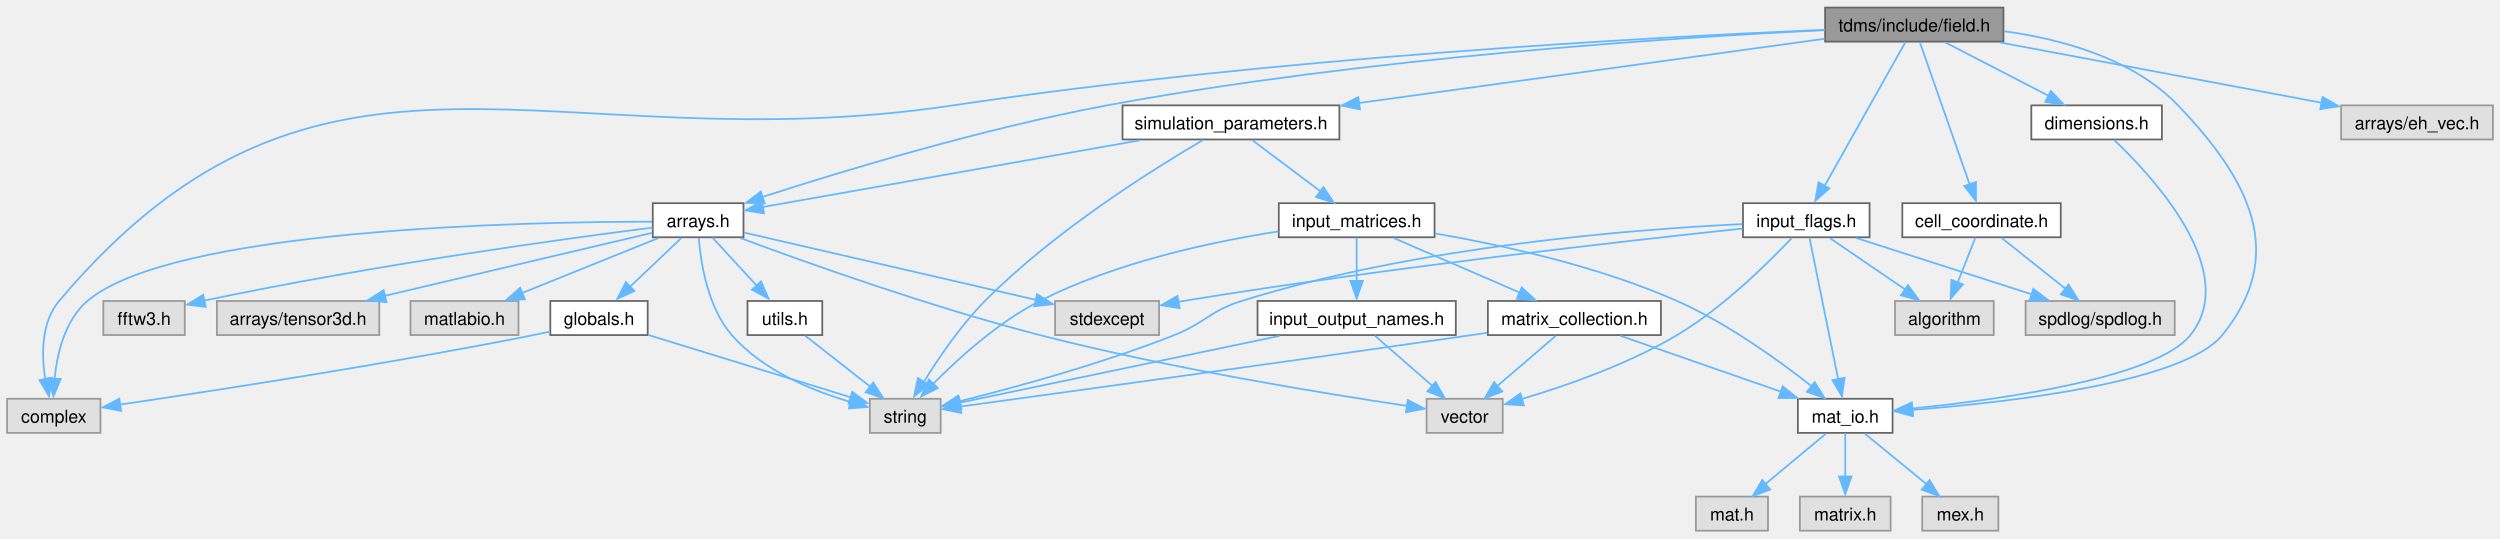
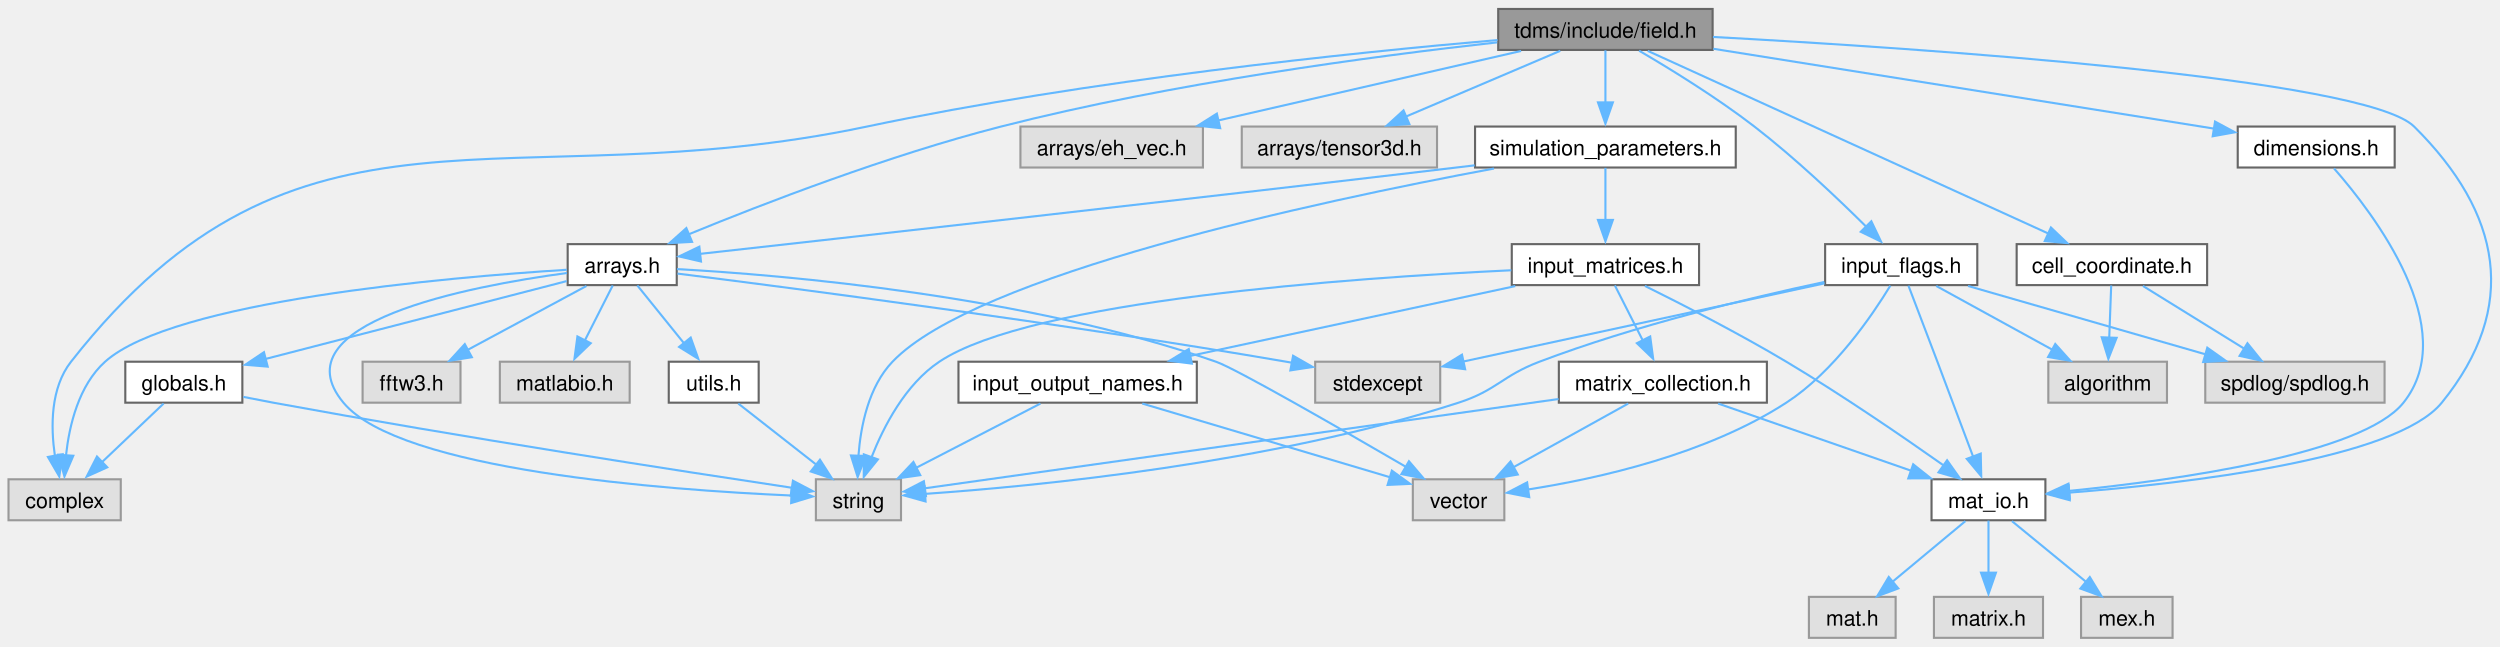
- <svg xmlns="http://www.w3.org/2000/svg" xmlns:xlink="http://www.w3.org/1999/xlink" width="1412pt" height="304pt" viewBox="0.00 0.00 1412.25 303.50">
+ <svg xmlns="http://www.w3.org/2000/svg" xmlns:xlink="http://www.w3.org/1999/xlink" width="1175pt" height="304pt" viewBox="0.00 0.00 1174.74 303.50">
  <g id="graph0" class="graph" transform="scale(1 1) rotate(0) translate(4 299.5)">
    <g id="node1" class="node">
      <g id="a_node1">
        <a xlink:title="Classes for the electric and magnetic (split) fields on a grid.">
-           <polygon fill="#999999" stroke="#666666" points="1127.75,-295.5 1027,-295.5 1027,-276.25 1127.75,-276.25 1127.75,-295.5" />
-           <text text-anchor="middle" x="1077.38" y="-282" font-family="Helvetica,sans-Serif" font-size="10.00">tdms/include/field.h</text>
+           <polygon fill="#999999" stroke="#666666" points="800.75,-295.5 700,-295.5 700,-276.25 800.75,-276.25 800.75,-295.5" />
+           <text text-anchor="middle" x="750.38" y="-282" font-family="Helvetica,sans-Serif" font-size="10.00">tdms/include/field.h</text>
        </a>
      </g>
    </g>
    <g id="node2" class="node">
      <g id="a_node2">
        <a xlink:title=" ">
          <polygon fill="#e0e0e0" stroke="#999999" points="52.75,-74.5 0,-74.5 0,-55.25 52.75,-55.25 52.75,-74.5" />
          <text text-anchor="middle" x="26.38" y="-61" font-family="Helvetica,sans-Serif" font-size="10.00">complex</text>
        </a>
      </g>
    </g>
    <g id="edge1" class="edge">
-       <path fill="none" stroke="#63b8ff" d="M1026.58,-282.96C930.18,-278.84 714.21,-267.19 534.38,-240.25 307.16,-206.21 177.59,-305.3 29.38,-129.75 19.19,-117.69 19.4,-99.32 21.59,-85.37" />
-       <polygon fill="#63b8ff" stroke="#63b8ff" points="25.15,-86.43 23.71,-75.93 18.29,-85.03 25.15,-86.43" />
+       <path fill="none" stroke="#63b8ff" d="M699.67,-280.9C631.7,-275 507.54,-262.19 403.38,-240.25 233.77,-204.53 136.36,-266.12 29.38,-129.75 19.73,-117.45 19.78,-99.37 21.79,-85.58" />
+       <polygon fill="#63b8ff" stroke="#63b8ff" points="25.41,-86.3 23.86,-75.82 18.53,-84.98 25.41,-86.3" />
    </g>
    <g id="node3" class="node">
      <g id="a_node3">
        <a xlink:href="arrays_8h.html" target="_top" xlink:title="Classes describing arrays, vertices etc.">
-           <polygon fill="white" stroke="#666666" points="416,-185 364.75,-185 364.75,-165.75 416,-165.75 416,-185" />
-           <text text-anchor="middle" x="390.38" y="-171.5" font-family="Helvetica,sans-Serif" font-size="10.00">arrays.h</text>
+           <polygon fill="white" stroke="#666666" points="314,-185 262.75,-185 262.75,-165.75 314,-165.75 314,-185" />
+           <text text-anchor="middle" x="288.38" y="-171.5" font-family="Helvetica,sans-Serif" font-size="10.00">arrays.h</text>
        </a>
      </g>
    </g>
    <g id="edge2" class="edge">
-       <path fill="none" stroke="#63b8ff" d="M1026.71,-282.77C942.12,-278.61 767.04,-267.31 621.38,-240.25 551.46,-227.26 471.94,-203.15 426.8,-188.55" />
-       <polygon fill="#63b8ff" stroke="#63b8ff" points="427.95,-184.92 417.36,-185.15 425.78,-191.57 427.95,-184.92" />
+       <path fill="none" stroke="#63b8ff" d="M699.52,-279.81C642.23,-273.44 546.65,-260.76 466.38,-240.25 413.76,-226.81 354.84,-204.07 319.71,-189.66" />
+       <polygon fill="#63b8ff" stroke="#63b8ff" points="321.19,-186.07 310.61,-185.48 318.51,-192.54 321.19,-186.07" />
+     </g>
+     <g id="node11" class="node">
+       <g id="a_node11">
+         <a xlink:title=" ">
+           <polygon fill="#e0e0e0" stroke="#999999" points="561.25,-240.25 475.5,-240.25 475.5,-221 561.25,-221 561.25,-240.25" />
+           <text text-anchor="middle" x="518.38" y="-226.75" font-family="Helvetica,sans-Serif" font-size="10.00">arrays/eh_vec.h</text>
+         </a>
+       </g>
+     </g>
+     <g id="edge14" class="edge">
+       <path fill="none" stroke="#63b8ff" d="M710.76,-275.78C671.47,-266.76 611.14,-252.92 568.53,-243.14" />
+       <polygon fill="#63b8ff" stroke="#63b8ff" points="569.36,-239.51 558.83,-240.68 567.79,-246.33 569.36,-239.51" />
    </g>
    <g id="node12" class="node">
      <g id="a_node12">
        <a xlink:title=" ">
-           <polygon fill="#e0e0e0" stroke="#999999" points="1404.25,-240.25 1318.5,-240.25 1318.5,-221 1404.25,-221 1404.25,-240.25" />
-           <text text-anchor="middle" x="1361.38" y="-226.75" font-family="Helvetica,sans-Serif" font-size="10.00">arrays/eh_vec.h</text>
+           <polygon fill="#e0e0e0" stroke="#999999" points="671.25,-240.25 579.5,-240.25 579.5,-221 671.25,-221 671.25,-240.25" />
+           <text text-anchor="middle" x="625.38" y="-226.75" font-family="Helvetica,sans-Serif" font-size="10.00">arrays/tensor3d.h</text>
        </a>
      </g>
    </g>
    <g id="edge15" class="edge">
-       <path fill="none" stroke="#63b8ff" d="M1125.87,-275.78C1176.31,-266.32 1255.07,-251.56 1307.44,-241.74" />
-       <polygon fill="#63b8ff" stroke="#63b8ff" points="1308.01,-245 1317.19,-239.72 1306.72,-238.12 1308.01,-245" />
+       <path fill="none" stroke="#63b8ff" d="M729.17,-275.84C709.24,-267.35 679.16,-254.54 656.51,-244.89" />
+       <polygon fill="#63b8ff" stroke="#63b8ff" points="658.26,-241.4 647.68,-240.7 655.51,-247.84 658.26,-241.4" />
    </g>
    <g id="node13" class="node">
      <g id="a_node13">
        <a xlink:href="cell__coordinate_8h.html" target="_top" xlink:title="Container for {ijk} or {IJK} grouped variables.">
-           <polygon fill="white" stroke="#666666" points="1160.12,-185 1070.62,-185 1070.62,-165.75 1160.12,-165.75 1160.12,-185" />
-           <text text-anchor="middle" x="1115.38" y="-171.5" font-family="Helvetica,sans-Serif" font-size="10.00">cell_coordinate.h</text>
+           <polygon fill="white" stroke="#666666" points="1033.12,-185 943.62,-185 943.62,-165.75 1033.12,-165.75 1033.12,-185" />
+           <text text-anchor="middle" x="988.38" y="-171.5" font-family="Helvetica,sans-Serif" font-size="10.00">cell_coordinate.h</text>
        </a>
      </g>
    </g>
    <g id="edge16" class="edge">
-       <path fill="none" stroke="#63b8ff" d="M1080.48,-276C1086.61,-258.51 1100.35,-219.27 1108.65,-195.59" />
-       <polygon fill="#63b8ff" stroke="#63b8ff" points="1112.22,-196.97 1112.22,-186.38 1105.61,-194.66 1112.22,-196.97" />
+       <path fill="none" stroke="#63b8ff" d="M770.26,-275.81C812.08,-256.74 909.36,-212.4 958.63,-189.93" />
+       <polygon fill="#63b8ff" stroke="#63b8ff" points="959.73,-192.82 967.38,-185.49 956.83,-186.45 959.73,-192.82" />
    </g>
    <g id="node16" class="node">
      <g id="a_node16">
        <a xlink:href="dimensions_8h.html" target="_top" xlink:title="Defines a class that serves as an explicit converter between MATLAB pointers and array dimensions.">
-           <polygon fill="white" stroke="#666666" points="1217.25,-240.25 1143.5,-240.25 1143.5,-221 1217.25,-221 1217.25,-240.25" />
-           <text text-anchor="middle" x="1180.38" y="-226.75" font-family="Helvetica,sans-Serif" font-size="10.00">dimensions.h</text>
+           <polygon fill="white" stroke="#666666" points="1121.25,-240.25 1047.5,-240.25 1047.5,-221 1121.25,-221 1121.25,-240.25" />
+           <text text-anchor="middle" x="1084.38" y="-226.75" font-family="Helvetica,sans-Serif" font-size="10.00">dimensions.h</text>
        </a>
      </g>
    </g>
    <g id="edge19" class="edge">
-       <path fill="none" stroke="#63b8ff" d="M1094.85,-275.84C1110.83,-267.58 1134.72,-255.23 1153.2,-245.68" />
-       <polygon fill="#63b8ff" stroke="#63b8ff" points="1154.54,-248.4 1161.82,-240.7 1151.33,-242.19 1154.54,-248.4" />
+       <path fill="none" stroke="#63b8ff" d="M801.1,-276.79C864.97,-266.6 973.89,-249.24 1036.42,-239.27" />
+       <polygon fill="#63b8ff" stroke="#63b8ff" points="1036.84,-242.59 1046.16,-237.56 1035.74,-235.68 1036.84,-242.59" />
    </g>
    <g id="node17" class="node">
      <g id="a_node17">
        <a xlink:href="mat__io_8h.html" target="_top" xlink:title="Includes MATLAB headers for I/O.">
-           <polygon fill="white" stroke="#666666" points="1065.12,-74.5 1011.62,-74.5 1011.62,-55.25 1065.12,-55.25 1065.12,-74.5" />
-           <text text-anchor="middle" x="1038.38" y="-61" font-family="Helvetica,sans-Serif" font-size="10.00">mat_io.h</text>
+           <polygon fill="white" stroke="#666666" points="957.12,-74.5 903.62,-74.5 903.62,-55.25 957.12,-55.25 957.12,-74.5" />
+           <text text-anchor="middle" x="930.38" y="-61" font-family="Helvetica,sans-Serif" font-size="10.00">mat_io.h</text>
        </a>
      </g>
    </g>
    <g id="edge31" class="edge">
-       <path fill="none" stroke="#63b8ff" d="M1128.15,-282.13C1160.5,-277.71 1200.97,-266.77 1226.38,-240.25 1267,-197.84 1288.4,-156.09 1251.38,-110.5 1229.7,-83.82 1131.23,-72.52 1076.08,-68.22" />
-       <polygon fill="#63b8ff" stroke="#63b8ff" points="1076.57,-64.67 1066.34,-67.43 1076.05,-71.65 1076.57,-64.67" />
+       <path fill="none" stroke="#63b8ff" d="M800.9,-282.36C898.93,-277 1107.37,-263.04 1130.38,-240.25 1171.54,-199.46 1179.91,-155.49 1143.38,-110.5 1121.7,-83.82 1023.23,-72.52 968.08,-68.22" />
+       <polygon fill="#63b8ff" stroke="#63b8ff" points="968.57,-64.67 958.34,-67.43 968.05,-71.65 968.57,-64.67" />
    </g>
    <g id="node21" class="node">
      <g id="a_node21">
        <a xlink:href="input__flags_8h.html" target="_top" xlink:title="Organises enumerated constants, names, and classes for handling flag-variables that are passed to TDM...">
-           <polygon fill="white" stroke="#666666" points="1052.12,-185 980.62,-185 980.62,-165.75 1052.12,-165.75 1052.12,-185" />
-           <text text-anchor="middle" x="1016.38" y="-171.5" font-family="Helvetica,sans-Serif" font-size="10.00">input_flags.h</text>
+           <polygon fill="white" stroke="#666666" points="925.12,-185 853.62,-185 853.62,-165.75 925.12,-165.75 925.12,-185" />
+           <text text-anchor="middle" x="889.38" y="-171.5" font-family="Helvetica,sans-Serif" font-size="10.00">input_flags.h</text>
        </a>
      </g>
    </g>
    <g id="edge24" class="edge">
-       <path fill="none" stroke="#63b8ff" d="M1072.38,-276C1062.46,-258.35 1040.09,-218.55 1026.82,-194.95" />
-       <polygon fill="#63b8ff" stroke="#63b8ff" points="1029.39,-193.38 1021.44,-186.38 1023.29,-196.81 1029.39,-193.38" />
+       <path fill="none" stroke="#63b8ff" d="M766.21,-275.89C780.76,-267.38 802.69,-253.9 820.38,-240.25 839.64,-225.39 859.86,-206.17 873.4,-192.72" />
+       <polygon fill="#63b8ff" stroke="#63b8ff" points="875.33,-195.74 879.89,-186.18 870.36,-190.8 875.33,-195.74" />
    </g>
    <g id="node22" class="node">
      <g id="a_node22">
        <a xlink:href="simulation__parameters_8h.html" target="_top" xlink:title="Classes collecting parameters for the simulation.">
-           <polygon fill="white" stroke="#666666" points="752.62,-240.25 630.12,-240.25 630.12,-221 752.62,-221 752.62,-240.25" />
-           <text text-anchor="middle" x="691.38" y="-226.75" font-family="Helvetica,sans-Serif" font-size="10.00">simulation_parameters.h</text>
+           <polygon fill="white" stroke="#666666" points="811.62,-240.25 689.12,-240.25 689.12,-221 811.62,-221 811.62,-240.25" />
+           <text text-anchor="middle" x="750.38" y="-226.75" font-family="Helvetica,sans-Serif" font-size="10.00">simulation_parameters.h</text>
        </a>
      </g>
    </g>
    <g id="edge32" class="edge">
-       <path fill="none" stroke="#63b8ff" d="M1026.52,-277.86C959.16,-268.57 839.97,-252.12 763.38,-241.56" />
-       <polygon fill="#63b8ff" stroke="#63b8ff" points="764.25,-238.01 753.87,-240.11 763.3,-244.94 764.25,-238.01" />
+       <path fill="none" stroke="#63b8ff" d="M750.38,-276.08C750.38,-269.42 750.38,-259.99 750.38,-251.53" />
+       <polygon fill="#63b8ff" stroke="#63b8ff" points="753.88,-251.61 750.38,-241.61 746.88,-251.61 753.88,-251.61" />
    </g>
    <g id="edge3" class="edge">
-       <path fill="none" stroke="#63b8ff" d="M364.36,-174.55C292.49,-174.5 93.38,-170.61 45.38,-129.75 32.71,-118.97 28.28,-100.16 26.83,-85.73" />
-       <polygon fill="#63b8ff" stroke="#63b8ff" points="30.27,-85.69 26.19,-75.92 23.28,-86.1 30.27,-85.69" />
+       <path fill="none" stroke="#63b8ff" d="M262.32,-172.96C206.35,-169.41 77.13,-158.26 45.38,-129.75 33,-118.64 28.53,-99.87 26.99,-85.54" />
+       <polygon fill="#63b8ff" stroke="#63b8ff" points="30.44,-85.56 26.28,-75.82 23.45,-86.03 30.44,-85.56" />
    </g>
    <g id="node4" class="node">
      <g id="a_node4">
        <a xlink:title=" ">
-           <polygon fill="#e0e0e0" stroke="#999999" points="650.75,-129.75 592,-129.75 592,-110.5 650.75,-110.5 650.75,-129.75" />
-           <text text-anchor="middle" x="621.38" y="-116.25" font-family="Helvetica,sans-Serif" font-size="10.00">stdexcept</text>
+           <polygon fill="#e0e0e0" stroke="#999999" points="672.75,-129.75 614,-129.75 614,-110.5 672.75,-110.5 672.75,-129.75" />
+           <text text-anchor="middle" x="643.38" y="-116.25" font-family="Helvetica,sans-Serif" font-size="10.00">stdexcept</text>
        </a>
      </g>
    </g>
    <g id="edge4" class="edge">
-       <path fill="none" stroke="#63b8ff" d="M416.42,-168.37C456.6,-159.11 533.97,-141.27 581.31,-130.36" />
-       <polygon fill="#63b8ff" stroke="#63b8ff" points="581.83,-133.6 590.79,-127.94 580.26,-126.78 581.83,-133.6" />
+       <path fill="none" stroke="#63b8ff" d="M314.34,-171.16C367.94,-164.41 494.67,-147.9 600.38,-129.75 601.33,-129.59 602.29,-129.42 603.26,-129.25" />
+       <polygon fill="#63b8ff" stroke="#63b8ff" points="603.62,-132.55 612.81,-127.28 602.34,-125.67 603.62,-132.55" />
    </g>
    <g id="node5" class="node">
      <g id="a_node5">
        <a xlink:title=" ">
-           <polygon fill="#e0e0e0" stroke="#999999" points="527.38,-74.5 487.38,-74.5 487.38,-55.25 527.38,-55.25 527.38,-74.5" />
-           <text text-anchor="middle" x="507.38" y="-61" font-family="Helvetica,sans-Serif" font-size="10.00">string</text>
+           <polygon fill="#e0e0e0" stroke="#999999" points="419.38,-74.5 379.38,-74.5 379.38,-55.25 419.38,-55.25 419.38,-74.5" />
+           <text text-anchor="middle" x="399.38" y="-61" font-family="Helvetica,sans-Serif" font-size="10.00">string</text>
        </a>
      </g>
    </g>
    <g id="edge5" class="edge">
-       <path fill="none" stroke="#63b8ff" d="M390.75,-165.43C391.78,-151.97 395.55,-126.38 409.38,-110.5 426.81,-90.48 455.05,-78.94 476.76,-72.63" />
-       <polygon fill="#63b8ff" stroke="#63b8ff" points="477.35,-75.83 486.11,-69.86 475.55,-69.06 477.35,-75.83" />
+       <path fill="none" stroke="#63b8ff" d="M262.44,-171.44C215.99,-165.19 126.21,-147.93 157.38,-110.5 183.83,-78.72 308.67,-69.48 367.96,-66.87" />
+       <polygon fill="#63b8ff" stroke="#63b8ff" points="368.04,-70.33 377.9,-66.43 367.76,-63.34 368.04,-70.33" />
    </g>
    <g id="node6" class="node">
      <g id="a_node6">
        <a xlink:title=" ">
-           <polygon fill="#e0e0e0" stroke="#999999" points="844.88,-74.5 801.88,-74.5 801.88,-55.25 844.88,-55.25 844.88,-74.5" />
-           <text text-anchor="middle" x="823.38" y="-61" font-family="Helvetica,sans-Serif" font-size="10.00">vector</text>
+           <polygon fill="#e0e0e0" stroke="#999999" points="702.88,-74.5 659.88,-74.5 659.88,-55.25 702.88,-55.25 702.88,-74.5" />
+           <text text-anchor="middle" x="681.38" y="-61" font-family="Helvetica,sans-Serif" font-size="10.00">vector</text>
        </a>
      </g>
    </g>
    <g id="edge6" class="edge">
-       <path fill="none" stroke="#63b8ff" d="M414.13,-165.35C450.25,-151.89 521.33,-126.46 583.38,-110.5 656.75,-91.63 744.67,-77.35 791.05,-70.46" />
-       <polygon fill="#63b8ff" stroke="#63b8ff" points="791.26,-73.82 800.65,-68.9 790.24,-66.89 791.26,-73.82" />
+       <path fill="none" stroke="#63b8ff" d="M314.11,-173.27C364.2,-170.47 477.72,-160.93 567.38,-129.75 576.7,-126.51 626.1,-98.12 656.73,-80.29" />
+       <polygon fill="#63b8ff" stroke="#63b8ff" points="658.06,-82.98 664.94,-74.92 654.54,-76.94 658.06,-82.98" />
    </g>
    <g id="node7" class="node">
      <g id="a_node7">
        <a xlink:title=" ">
-           <polygon fill="#e0e0e0" stroke="#999999" points="100.38,-129.75 54.38,-129.75 54.38,-110.5 100.38,-110.5 100.38,-129.75" />
-           <text text-anchor="middle" x="77.38" y="-116.25" font-family="Helvetica,sans-Serif" font-size="10.00">fftw3.h</text>
+           <polygon fill="#e0e0e0" stroke="#999999" points="212.38,-129.75 166.38,-129.75 166.38,-110.5 212.38,-110.5 212.38,-129.75" />
+           <text text-anchor="middle" x="189.38" y="-116.25" font-family="Helvetica,sans-Serif" font-size="10.00">fftw3.h</text>
        </a>
      </g>
    </g>
    <g id="edge7" class="edge">
-       <path fill="none" stroke="#63b8ff" d="M364.64,-171.21C316.67,-165.13 210.22,-150.69 111.21,-129.95" />
-       <polygon fill="#63b8ff" stroke="#63b8ff" points="112.23,-126.38 101.72,-127.72 110.78,-133.23 112.23,-126.38" />
+       <path fill="none" stroke="#63b8ff" d="M271.58,-165.34C256.22,-157.08 233.26,-144.73 215.5,-135.18" />
+       <polygon fill="#63b8ff" stroke="#63b8ff" points="217.72,-131.86 207.25,-130.2 214.4,-138.02 217.72,-131.86" />
    </g>
    <g id="node8" class="node">
      <g id="a_node8">
-         <a xlink:title=" ">
-           <polygon fill="#e0e0e0" stroke="#999999" points="210.25,-129.75 118.5,-129.75 118.5,-110.5 210.25,-110.5 210.25,-129.75" />
-           <text text-anchor="middle" x="164.38" y="-116.25" font-family="Helvetica,sans-Serif" font-size="10.00">arrays/tensor3d.h</text>
+         <a xlink:href="globals_8h.html" target="_top" xlink:title="Type definitions and global constants.">
+           <polygon fill="white" stroke="#666666" points="109.88,-129.75 54.88,-129.75 54.88,-110.5 109.88,-110.5 109.88,-129.75" />
+           <text text-anchor="middle" x="82.38" y="-116.25" font-family="Helvetica,sans-Serif" font-size="10.00">globals.h</text>
        </a>
      </g>
    </g>
    <g id="edge8" class="edge">
-       <path fill="none" stroke="#63b8ff" d="M364.45,-168.27C327.66,-159.6 259.64,-143.57 213.21,-132.63" />
-       <polygon fill="#63b8ff" stroke="#63b8ff" points="214.32,-129.06 203.78,-130.18 212.72,-135.88 214.32,-129.06" />
+       <path fill="none" stroke="#63b8ff" d="M262.28,-167.63C226.51,-158.38 161.96,-141.7 120.69,-131.03" />
+       <polygon fill="#63b8ff" stroke="#63b8ff" points="121.78,-127.44 111.22,-128.32 120.03,-134.22 121.78,-127.44" />
    </g>
    <g id="node9" class="node">
      <g id="a_node9">
-         <a xlink:href="globals_8h.html" target="_top" xlink:title="Type definitions and global constants.">
-           <polygon fill="white" stroke="#666666" points="361.88,-129.75 306.88,-129.75 306.88,-110.5 361.88,-110.5 361.88,-129.75" />
-           <text text-anchor="middle" x="334.38" y="-116.25" font-family="Helvetica,sans-Serif" font-size="10.00">globals.h</text>
-         </a>
-       </g>
-     </g>
-     <g id="edge9" class="edge">
-       <path fill="none" stroke="#63b8ff" d="M380.88,-165.34C372.86,-157.72 361.19,-146.62 351.55,-137.45" />
-       <polygon fill="#63b8ff" stroke="#63b8ff" points="354.39,-135.38 344.73,-131.02 349.57,-140.45 354.39,-135.38" />
+         <a xlink:title=" ">
+           <polygon fill="#e0e0e0" stroke="#999999" points="291.88,-129.75 230.88,-129.75 230.88,-110.5 291.88,-110.5 291.88,-129.75" />
+           <text text-anchor="middle" x="261.38" y="-116.25" font-family="Helvetica,sans-Serif" font-size="10.00">matlabio.h</text>
+         </a>
+       </g>
+     </g>
+     <g id="edge11" class="edge">
+       <path fill="none" stroke="#63b8ff" d="M283.92,-165.58C280.38,-158.61 275.31,-148.62 270.88,-139.87" />
+       <polygon fill="#63b8ff" stroke="#63b8ff" points="273.57,-138.45 265.93,-131.11 267.33,-141.61 273.57,-138.45" />
    </g>
    <g id="node10" class="node">
      <g id="a_node10">
-         <a xlink:title=" ">
-           <polygon fill="#e0e0e0" stroke="#999999" points="288.88,-129.75 227.88,-129.75 227.88,-110.5 288.88,-110.5 288.88,-129.75" />
-           <text text-anchor="middle" x="258.38" y="-116.25" font-family="Helvetica,sans-Serif" font-size="10.00">matlabio.h</text>
+         <a xlink:href="utils_8h.html" target="_top" xlink:title="Useful miscellaneous utility functions.">
+           <polygon fill="white" stroke="#666666" points="352.5,-129.75 310.25,-129.75 310.25,-110.5 352.5,-110.5 352.5,-129.75" />
+           <text text-anchor="middle" x="331.38" y="-116.25" font-family="Helvetica,sans-Serif" font-size="10.00">utils.h</text>
        </a>
      </g>
    </g>
    <g id="edge12" class="edge">
-       <path fill="none" stroke="#63b8ff" d="M367.98,-165.34C346.84,-156.81 314.89,-143.92 290.93,-134.26" />
-       <polygon fill="#63b8ff" stroke="#63b8ff" points="292.46,-130.7 281.88,-130.2 289.84,-137.19 292.46,-130.7" />
-     </g>
-     <g id="node11" class="node">
-       <g id="a_node11">
-         <a xlink:href="utils_8h.html" target="_top" xlink:title="Useful miscellaneous utility functions.">
-           <polygon fill="white" stroke="#666666" points="460.5,-129.75 418.25,-129.75 418.25,-110.5 460.5,-110.5 460.5,-129.75" />
-           <text text-anchor="middle" x="439.38" y="-116.25" font-family="Helvetica,sans-Serif" font-size="10.00">utils.h</text>
-         </a>
-       </g>
+       <path fill="none" stroke="#63b8ff" d="M295.48,-165.58C301.42,-158.23 310.07,-147.51 317.39,-138.44" />
+       <polygon fill="#63b8ff" stroke="#63b8ff" points="320.56,-141.09 324.12,-131.11 315.11,-136.69 320.56,-141.09" />
+     </g>
+     <g id="edge9" class="edge">
+       <path fill="none" stroke="#63b8ff" d="M72.88,-110.09C64.86,-102.47 53.19,-91.37 43.55,-82.2" />
+       <polygon fill="#63b8ff" stroke="#63b8ff" points="46.39,-80.13 36.73,-75.77 41.57,-85.2 46.39,-80.13" />
+     </g>
+     <g id="edge10" class="edge">
+       <path fill="none" stroke="#63b8ff" d="M110.36,-113.21C115.03,-112.27 119.84,-111.33 124.38,-110.5 212.61,-94.29 317.34,-78.14 368.35,-70.48" />
+       <polygon fill="#63b8ff" stroke="#63b8ff" points="368.6,-73.83 377.97,-68.89 367.56,-66.91 368.6,-73.83" />
    </g>
    <g id="edge13" class="edge">
-       <path fill="none" stroke="#63b8ff" d="M398.47,-165.58C405.31,-158.15 415.3,-147.29 423.7,-138.16" />
-       <polygon fill="#63b8ff" stroke="#63b8ff" points="425.91,-140.84 430.11,-131.11 420.76,-136.1 425.91,-140.84" />
-     </g>
-     <g id="edge10" class="edge">
-       <path fill="none" stroke="#63b8ff" d="M306.54,-112.43C303.45,-111.75 300.35,-111.09 297.38,-110.5 214.37,-94.01 116.21,-78.94 63.8,-71.24" />
-       <polygon fill="#63b8ff" stroke="#63b8ff" points="64.42,-67.65 54.02,-69.67 63.41,-74.58 64.42,-67.65" />
-     </g>
-     <g id="edge11" class="edge">
-       <path fill="none" stroke="#63b8ff" d="M362.17,-110.57C393.49,-100.93 444.26,-85.3 476.71,-75.31" />
-       <polygon fill="#63b8ff" stroke="#63b8ff" points="477.43,-78.45 485.96,-72.16 475.37,-71.76 477.43,-78.45" />
-     </g>
-     <g id="edge14" class="edge">
-       <path fill="none" stroke="#63b8ff" d="M450.91,-110.09C460.94,-102.24 475.68,-90.7 487.58,-81.37" />
-       <polygon fill="#63b8ff" stroke="#63b8ff" points="489.29,-83.7 495.01,-74.77 484.98,-78.18 489.29,-83.7" />
+       <path fill="none" stroke="#63b8ff" d="M342.91,-110.09C352.94,-102.24 367.68,-90.7 379.58,-81.37" />
+       <polygon fill="#63b8ff" stroke="#63b8ff" points="381.29,-83.7 387.01,-74.77 376.98,-78.18 381.29,-83.7" />
    </g>
    <g id="node14" class="node">
      <g id="a_node14">
        <a xlink:title=" ">
-           <polygon fill="#e0e0e0" stroke="#999999" points="1224.5,-129.75 1140.25,-129.75 1140.25,-110.5 1224.5,-110.5 1224.5,-129.75" />
-           <text text-anchor="middle" x="1182.38" y="-116.25" font-family="Helvetica,sans-Serif" font-size="10.00">spdlog/spdlog.h</text>
+           <polygon fill="#e0e0e0" stroke="#999999" points="1116.5,-129.75 1032.25,-129.75 1032.25,-110.5 1116.5,-110.5 1116.5,-129.75" />
+           <text text-anchor="middle" x="1074.38" y="-116.25" font-family="Helvetica,sans-Serif" font-size="10.00">spdlog/spdlog.h</text>
        </a>
      </g>
    </g>
    <g id="edge17" class="edge">
-       <path fill="none" stroke="#63b8ff" d="M1126.74,-165.34C1136.62,-157.49 1151.14,-145.95 1162.87,-136.62" />
-       <polygon fill="#63b8ff" stroke="#63b8ff" points="1164.53,-138.99 1170.18,-130.02 1160.17,-133.51 1164.53,-138.99" />
+       <path fill="none" stroke="#63b8ff" d="M1002.96,-165.34C1015.94,-157.31 1035.15,-145.41 1050.39,-135.98" />
+       <polygon fill="#63b8ff" stroke="#63b8ff" points="1052.06,-138.44 1058.71,-130.2 1048.37,-132.49 1052.06,-138.44" />
    </g>
    <g id="node15" class="node">
      <g id="a_node15">
        <a xlink:title=" ">
-           <polygon fill="#e0e0e0" stroke="#999999" points="1122.25,-129.75 1066.5,-129.75 1066.5,-110.5 1122.25,-110.5 1122.25,-129.75" />
-           <text text-anchor="middle" x="1094.38" y="-116.25" font-family="Helvetica,sans-Serif" font-size="10.00">algorithm</text>
+           <polygon fill="#e0e0e0" stroke="#999999" points="1014.25,-129.75 958.5,-129.75 958.5,-110.5 1014.25,-110.5 1014.25,-129.75" />
+           <text text-anchor="middle" x="986.38" y="-116.25" font-family="Helvetica,sans-Serif" font-size="10.00">algorithm</text>
        </a>
      </g>
    </g>
    <g id="edge18" class="edge">
-       <path fill="none" stroke="#63b8ff" d="M1111.91,-165.58C1109.19,-158.69 1105.3,-148.84 1101.88,-140.16" />
-       <polygon fill="#63b8ff" stroke="#63b8ff" points="1104.84,-139.13 1097.92,-131.11 1098.33,-141.7 1104.84,-139.13" />
+       <path fill="none" stroke="#63b8ff" d="M988.04,-165.58C987.79,-158.92 987.44,-149.49 987.12,-141.03" />
+       <polygon fill="#63b8ff" stroke="#63b8ff" points="990.59,-140.97 986.71,-131.11 983.59,-141.23 990.59,-140.97" />
    </g>
    <g id="edge20" class="edge">
-       <path fill="none" stroke="#63b8ff" d="M1190.26,-220.73C1212.4,-199.75 1261.87,-146.26 1233.38,-110.5 1214.11,-86.32 1127.33,-74.19 1076.26,-69.04" />
-       <polygon fill="#63b8ff" stroke="#63b8ff" points="1076.62,-65.47 1066.33,-67.99 1075.95,-72.43 1076.62,-65.47" />
+       <path fill="none" stroke="#63b8ff" d="M1092.75,-220.57C1111.46,-199.25 1152.91,-145.05 1125.38,-110.5 1106.11,-86.32 1019.33,-74.19 968.26,-69.04" />
+       <polygon fill="#63b8ff" stroke="#63b8ff" points="968.62,-65.47 958.33,-67.99 967.95,-72.43 968.62,-65.47" />
    </g>
    <g id="node18" class="node">
      <g id="a_node18">
        <a xlink:title=" ">
-           <polygon fill="#e0e0e0" stroke="#999999" points="994.75,-19.25 954,-19.25 954,0 994.75,0 994.75,-19.25" />
-           <text text-anchor="middle" x="974.38" y="-5.75" font-family="Helvetica,sans-Serif" font-size="10.00">mat.h</text>
+           <polygon fill="#e0e0e0" stroke="#999999" points="886.75,-19.25 846,-19.25 846,0 886.75,0 886.75,-19.25" />
+           <text text-anchor="middle" x="866.38" y="-5.75" font-family="Helvetica,sans-Serif" font-size="10.00">mat.h</text>
        </a>
      </g>
    </g>
    <g id="edge21" class="edge">
-       <path fill="none" stroke="#63b8ff" d="M1027.52,-54.84C1018.18,-47.07 1004.48,-35.67 993.33,-26.4" />
-       <polygon fill="#63b8ff" stroke="#63b8ff" points="996,-23.23 986.07,-19.52 991.52,-28.61 996,-23.23" />
+       <path fill="none" stroke="#63b8ff" d="M919.52,-54.84C910.18,-47.07 896.48,-35.67 885.33,-26.4" />
+       <polygon fill="#63b8ff" stroke="#63b8ff" points="888,-23.23 878.07,-19.52 883.52,-28.61 888,-23.23" />
    </g>
    <g id="node19" class="node">
      <g id="a_node19">
        <a xlink:title=" ">
-           <polygon fill="#e0e0e0" stroke="#999999" points="1064,-19.25 1012.75,-19.25 1012.75,0 1064,0 1064,-19.25" />
-           <text text-anchor="middle" x="1038.38" y="-5.75" font-family="Helvetica,sans-Serif" font-size="10.00">matrix.h</text>
+           <polygon fill="#e0e0e0" stroke="#999999" points="956,-19.25 904.75,-19.25 904.75,0 956,0 956,-19.25" />
+           <text text-anchor="middle" x="930.38" y="-5.75" font-family="Helvetica,sans-Serif" font-size="10.00">matrix.h</text>
        </a>
      </g>
    </g>
    <g id="edge22" class="edge">
-       <path fill="none" stroke="#63b8ff" d="M1038.38,-55.08C1038.38,-48.42 1038.38,-38.99 1038.38,-30.53" />
-       <polygon fill="#63b8ff" stroke="#63b8ff" points="1041.88,-30.61 1038.38,-20.61 1034.88,-30.61 1041.88,-30.61" />
+       <path fill="none" stroke="#63b8ff" d="M930.38,-55.08C930.38,-48.42 930.38,-38.99 930.38,-30.53" />
+       <polygon fill="#63b8ff" stroke="#63b8ff" points="933.88,-30.61 930.38,-20.61 926.88,-30.61 933.88,-30.61" />
    </g>
    <g id="node20" class="node">
      <g id="a_node20">
        <a xlink:title=" ">
-           <polygon fill="#e0e0e0" stroke="#999999" points="1124.88,-19.25 1081.88,-19.25 1081.88,0 1124.88,0 1124.88,-19.25" />
-           <text text-anchor="middle" x="1103.38" y="-5.75" font-family="Helvetica,sans-Serif" font-size="10.00">mex.h</text>
+           <polygon fill="#e0e0e0" stroke="#999999" points="1016.88,-19.25 973.88,-19.25 973.88,0 1016.88,0 1016.88,-19.25" />
+           <text text-anchor="middle" x="995.38" y="-5.75" font-family="Helvetica,sans-Serif" font-size="10.00">mex.h</text>
        </a>
      </g>
    </g>
    <g id="edge23" class="edge">
-       <path fill="none" stroke="#63b8ff" d="M1049.4,-54.84C1058.89,-47.07 1072.8,-35.67 1084.12,-26.4" />
-       <polygon fill="#63b8ff" stroke="#63b8ff" points="1085.99,-28.57 1091.51,-19.52 1081.56,-23.15 1085.99,-28.57" />
+       <path fill="none" stroke="#63b8ff" d="M941.4,-54.84C950.89,-47.07 964.8,-35.67 976.12,-26.4" />
+       <polygon fill="#63b8ff" stroke="#63b8ff" points="977.99,-28.57 983.51,-19.52 973.56,-23.15 977.99,-28.57" />
    </g>
    <g id="edge26" class="edge">
-       <path fill="none" stroke="#63b8ff" d="M980.27,-170.66C916.38,-163.9 779.27,-148.53 664.38,-129.75 663.42,-129.59 662.46,-129.43 661.48,-129.27" />
-       <polygon fill="#63b8ff" stroke="#63b8ff" points="662.4,-125.69 651.93,-127.34 661.14,-132.58 662.4,-125.69" />
+       <path fill="none" stroke="#63b8ff" d="M853.34,-166.57C808.12,-156.79 730.8,-140.05 683.66,-129.85" />
+       <polygon fill="#63b8ff" stroke="#63b8ff" points="684.46,-126.22 673.94,-127.53 682.98,-133.06 684.46,-126.22" />
    </g>
    <g id="edge27" class="edge">
-       <path fill="none" stroke="#63b8ff" d="M980.13,-173.17C920.05,-170.33 796.62,-160.88 697.38,-129.75 679.31,-124.08 676.98,-117.47 659.38,-110.5 618.38,-94.26 569.13,-80.86 538.03,-73.11" />
-       <polygon fill="#63b8ff" stroke="#63b8ff" points="538.99,-69.5 528.44,-70.52 537.32,-76.3 538.99,-69.5" />
+       <path fill="none" stroke="#63b8ff" d="M853.19,-167.21C818.3,-159.77 764.31,-146.81 719.38,-129.75 701.68,-123.03 699.39,-116.33 681.38,-110.5 593.06,-81.93 483.06,-71.28 430.35,-67.62" />
+       <polygon fill="#63b8ff" stroke="#63b8ff" points="430.91,-64.08 420.71,-66.92 430.46,-71.07 430.91,-64.08" />
    </g>
    <g id="edge28" class="edge">
-       <path fill="none" stroke="#63b8ff" d="M1008.2,-165.38C995.49,-151.86 969.7,-126.19 943.38,-110.5 915.6,-93.95 880.64,-81.8 855.63,-74.39" />
-       <polygon fill="#63b8ff" stroke="#63b8ff" points="856.82,-70.8 846.24,-71.42 854.89,-77.53 856.82,-70.8" />
+       <path fill="none" stroke="#63b8ff" d="M884.28,-165.51C875.88,-151.68 857.79,-125.04 835.38,-110.5 797.88,-86.17 746.84,-74.81 713.99,-69.71" />
+       <polygon fill="#63b8ff" stroke="#63b8ff" points="714.58,-66.12 704.18,-68.16 713.58,-73.05 714.58,-66.12" />
    </g>
    <g id="edge29" class="edge">
-       <path fill="none" stroke="#63b8ff" d="M1044.53,-165.34C1071.84,-156.58 1113.48,-143.23 1143.85,-133.48" />
-       <polygon fill="#63b8ff" stroke="#63b8ff" points="1144.62,-136.59 1153.08,-130.2 1142.49,-129.92 1144.62,-136.59" />
+       <path fill="none" stroke="#63b8ff" d="M920.76,-165.34C951.45,-156.51 998.41,-142.99 1032.32,-133.23" />
+       <polygon fill="#63b8ff" stroke="#63b8ff" points="1033.2,-136.33 1041.84,-130.2 1031.26,-129.61 1033.2,-136.33" />
    </g>
    <g id="edge25" class="edge">
-       <path fill="none" stroke="#63b8ff" d="M1029.61,-165.34C1041.26,-157.39 1058.47,-145.64 1072.22,-136.25" />
-       <polygon fill="#63b8ff" stroke="#63b8ff" points="1073.79,-138.73 1080.08,-130.2 1069.85,-132.95 1073.79,-138.73" />
+       <path fill="none" stroke="#63b8ff" d="M905.83,-165.34C920.74,-157.16 942.97,-144.96 960.29,-135.44" />
+       <polygon fill="#63b8ff" stroke="#63b8ff" points="961.76,-138.08 968.84,-130.2 958.39,-131.95 961.76,-138.08" />
    </g>
    <g id="edge30" class="edge">
-       <path fill="none" stroke="#63b8ff" d="M1018.18,-165.5C1021.7,-148.09 1029.61,-109.12 1034.41,-85.41" />
-       <polygon fill="#63b8ff" stroke="#63b8ff" points="1037.99,-86.37 1036.55,-75.88 1031.13,-84.98 1037.99,-86.37" />
+       <path fill="none" stroke="#63b8ff" d="M892.77,-165.49C896.21,-156.49 901.68,-142.16 906.38,-129.75 912.02,-114.82 918.38,-97.91 923.12,-85.24" />
+       <polygon fill="#63b8ff" stroke="#63b8ff" points="926.74,-86.57 926.97,-75.98 920.18,-84.11 926.74,-86.57" />
    </g>
    <g id="edge34" class="edge">
-       <path fill="none" stroke="#63b8ff" d="M639.97,-220.53C579.31,-209.8 479.97,-192.23 426.75,-182.81" />
-       <polygon fill="#63b8ff" stroke="#63b8ff" points="427.58,-179.23 417.12,-180.93 426.36,-186.12 427.58,-179.23" />
+       <path fill="none" stroke="#63b8ff" d="M688.92,-222.02C686.03,-221.67 683.17,-221.33 680.38,-221 549.58,-205.5 394.1,-188.11 324.82,-180.41" />
+       <polygon fill="#63b8ff" stroke="#63b8ff" points="325.39,-176.84 315.07,-179.22 324.62,-183.8 325.39,-176.84" />
    </g>
    <g id="edge33" class="edge">
-       <path fill="none" stroke="#63b8ff" d="M675.49,-220.63C648.23,-204.7 591.69,-169.44 552.38,-129.75 538.68,-115.93 526.21,-97.54 517.88,-84.05" />
-       <polygon fill="#63b8ff" stroke="#63b8ff" points="520.51,-82.62 512.37,-75.83 514.5,-86.21 520.51,-82.62" />
+       <path fill="none" stroke="#63b8ff" d="M698.02,-220.52C613.98,-204.87 454.44,-170.59 415.38,-129.75 404.13,-117.99 400.44,-99.57 399.38,-85.52" />
+       <polygon fill="#63b8ff" stroke="#63b8ff" points="402.85,-85.46 399.01,-75.58 395.85,-85.7 402.85,-85.46" />
    </g>
    <g id="node23" class="node">
      <g id="a_node23">
        <a xlink:href="input__matrices_8h.html" target="_top" xlink:title="Class handling the input matrices that are read in from the input file.">
-           <polygon fill="white" stroke="#666666" points="806.38,-185 718.38,-185 718.38,-165.75 806.38,-165.75 806.38,-185" />
-           <text text-anchor="middle" x="762.38" y="-171.5" font-family="Helvetica,sans-Serif" font-size="10.00">input_matrices.h</text>
+           <polygon fill="white" stroke="#666666" points="794.38,-185 706.38,-185 706.38,-165.75 794.38,-165.75 794.38,-185" />
+           <text text-anchor="middle" x="750.38" y="-171.5" font-family="Helvetica,sans-Serif" font-size="10.00">input_matrices.h</text>
        </a>
      </g>
    </g>
    <g id="edge35" class="edge">
-       <path fill="none" stroke="#63b8ff" d="M703.42,-220.59C713.89,-212.74 729.28,-201.2 741.71,-191.87" />
-       <polygon fill="#63b8ff" stroke="#63b8ff" points="743.61,-194.07 749.51,-185.27 739.41,-188.47 743.61,-194.07" />
+       <path fill="none" stroke="#63b8ff" d="M750.38,-220.83C750.38,-214.17 750.38,-204.74 750.38,-196.28" />
+       <polygon fill="#63b8ff" stroke="#63b8ff" points="753.88,-196.36 750.38,-186.36 746.88,-196.36 753.88,-196.36" />
    </g>
    <g id="edge36" class="edge">
-       <path fill="none" stroke="#63b8ff" d="M718.11,-169.04C680.63,-163.22 626.31,-151.65 583.38,-129.75 559.76,-117.71 537.09,-97.08 522.75,-82.53" />
-       <polygon fill="#63b8ff" stroke="#63b8ff" points="525.77,-80.57 516.32,-75.77 520.71,-85.42 525.77,-80.57" />
+       <path fill="none" stroke="#63b8ff" d="M706.15,-172.72C630.57,-169.13 480.54,-158.52 437.38,-129.75 421.46,-119.14 411.24,-99.41 405.45,-84.67" />
+       <polygon fill="#63b8ff" stroke="#63b8ff" points="408.52,-83.85 401.87,-75.61 401.92,-86.2 408.52,-83.85" />
    </g>
    <g id="edge40" class="edge">
-       <path fill="none" stroke="#63b8ff" d="M806.57,-167.93C844.11,-161.43 898.84,-149.47 943.38,-129.75 971.82,-117.15 1001.01,-96.08 1019.38,-81.6" />
-       <polygon fill="#63b8ff" stroke="#63b8ff" points="1021.12,-83.9 1026.72,-74.9 1016.73,-78.44 1021.12,-83.9" />
+       <path fill="none" stroke="#63b8ff" d="M768.93,-165.36C786.36,-156.72 813.04,-143.07 835.38,-129.75 861.51,-114.16 890.37,-94.37 909.35,-80.98" />
+       <polygon fill="#63b8ff" stroke="#63b8ff" points="910.93,-83.44 917.05,-74.79 906.88,-77.73 910.93,-83.44" />
    </g>
    <g id="node24" class="node">
      <g id="a_node24">
        <a xlink:href="input__output__names_8h.html" target="_top" xlink:title="Constant values associated with the format of the input and output files and matrices.">
-           <polygon fill="white" stroke="#666666" points="818.38,-129.75 706.38,-129.75 706.38,-110.5 818.38,-110.5 818.38,-129.75" />
-           <text text-anchor="middle" x="762.38" y="-116.25" font-family="Helvetica,sans-Serif" font-size="10.00">input_output_names.h</text>
+           <polygon fill="white" stroke="#666666" points="558.38,-129.75 446.38,-129.75 446.38,-110.5 558.38,-110.5 558.38,-129.75" />
+           <text text-anchor="middle" x="502.38" y="-116.25" font-family="Helvetica,sans-Serif" font-size="10.00">input_output_names.h</text>
        </a>
      </g>
    </g>
    <g id="edge37" class="edge">
-       <path fill="none" stroke="#63b8ff" d="M762.38,-165.58C762.38,-158.92 762.38,-149.49 762.38,-141.03" />
-       <polygon fill="#63b8ff" stroke="#63b8ff" points="765.88,-141.11 762.38,-131.11 758.88,-141.11 765.88,-141.11" />
+       <path fill="none" stroke="#63b8ff" d="M708.02,-165.28C665.76,-156.21 600.71,-142.24 555.12,-132.45" />
+       <polygon fill="#63b8ff" stroke="#63b8ff" points="556.06,-128.86 545.55,-130.18 554.59,-135.7 556.06,-128.86" />
    </g>
    <g id="node25" class="node">
      <g id="a_node25">
        <a xlink:href="matrix__collection_8h.html" target="_top" xlink:title="A collection of named MATLAB matrices.">
-           <polygon fill="white" stroke="#666666" points="934.25,-129.75 836.5,-129.75 836.5,-110.5 934.25,-110.5 934.25,-129.75" />
-           <text text-anchor="middle" x="885.38" y="-116.25" font-family="Helvetica,sans-Serif" font-size="10.00">matrix_collection.h</text>
+           <polygon fill="white" stroke="#666666" points="826.25,-129.75 728.5,-129.75 728.5,-110.5 826.25,-110.5 826.25,-129.75" />
+           <text text-anchor="middle" x="777.38" y="-116.25" font-family="Helvetica,sans-Serif" font-size="10.00">matrix_collection.h</text>
        </a>
      </g>
    </g>
    <g id="edge41" class="edge">
-       <path fill="none" stroke="#63b8ff" d="M783.24,-165.34C802.77,-156.89 832.18,-144.15 854.44,-134.52" />
-       <polygon fill="#63b8ff" stroke="#63b8ff" points="855.62,-137.39 863.41,-130.2 852.84,-130.96 855.62,-137.39" />
+       <path fill="none" stroke="#63b8ff" d="M754.83,-165.58C758.37,-158.61 763.44,-148.62 767.87,-139.87" />
+       <polygon fill="#63b8ff" stroke="#63b8ff" points="771.42,-141.61 772.82,-131.11 765.18,-138.45 771.42,-141.61" />
    </g>
    <g id="edge38" class="edge">
-       <path fill="none" stroke="#63b8ff" d="M718.83,-110.03C667.42,-99.3 583.24,-81.72 538.16,-72.3" />
-       <polygon fill="#63b8ff" stroke="#63b8ff" points="539.09,-68.71 528.59,-70.1 537.66,-75.57 539.09,-68.71" />
+       <path fill="none" stroke="#63b8ff" d="M484.9,-110.09C468.92,-101.83 445.03,-89.48 426.55,-79.93" />
+       <polygon fill="#63b8ff" stroke="#63b8ff" points="428.42,-76.44 417.93,-74.95 425.21,-82.65 428.42,-76.44" />
    </g>
    <g id="edge39" class="edge">
-       <path fill="none" stroke="#63b8ff" d="M772.72,-110.09C781.54,-102.4 794.42,-91.15 804.99,-81.93" />
-       <polygon fill="#63b8ff" stroke="#63b8ff" points="806.95,-83.99 812.18,-74.77 802.34,-78.71 806.95,-83.99" />
+       <path fill="none" stroke="#63b8ff" d="M532.74,-110.09C565.09,-100.47 616.1,-85.29 649.15,-75.46" />
+       <polygon fill="#63b8ff" stroke="#63b8ff" points="650.03,-78.56 658.61,-72.35 648.03,-71.85 650.03,-78.56" />
    </g>
    <g id="edge42" class="edge">
-       <path fill="none" stroke="#63b8ff" d="M836.02,-111.75C833.09,-111.33 830.2,-110.91 827.38,-110.5 721.41,-95.23 595.59,-77.93 538.41,-70.11" />
-       <polygon fill="#63b8ff" stroke="#63b8ff" points="538.98,-66.52 528.6,-68.63 538.04,-73.45 538.98,-66.52" />
+       <path fill="none" stroke="#63b8ff" d="M728.35,-112.22C649.39,-101.09 496.28,-79.53 430.56,-70.27" />
+       <polygon fill="#63b8ff" stroke="#63b8ff" points="431.1,-66.67 420.71,-68.74 430.12,-73.6 431.1,-66.67" />
    </g>
    <g id="edge43" class="edge">
-       <path fill="none" stroke="#63b8ff" d="M874.86,-110.09C865.9,-102.4 852.8,-91.15 842.06,-81.93" />
-       <polygon fill="#63b8ff" stroke="#63b8ff" points="844.6,-78.64 834.74,-74.77 840.04,-83.95 844.6,-78.64" />
+       <path fill="none" stroke="#63b8ff" d="M761.09,-110.09C746.33,-101.91 724.34,-89.71 707.19,-80.19" />
+       <polygon fill="#63b8ff" stroke="#63b8ff" points="709.18,-76.74 698.74,-74.95 705.79,-82.86 709.18,-76.74" />
    </g>
    <g id="edge44" class="edge">
-       <path fill="none" stroke="#63b8ff" d="M911.33,-110.09C936.28,-101.41 974.21,-88.21 1002.13,-78.49" />
-       <polygon fill="#63b8ff" stroke="#63b8ff" points="1003,-81.55 1011.29,-74.95 1000.7,-74.93 1003,-81.55" />
+       <path fill="none" stroke="#63b8ff" d="M803.33,-110.09C828.28,-101.41 866.21,-88.21 894.13,-78.49" />
+       <polygon fill="#63b8ff" stroke="#63b8ff" points="895,-81.55 903.29,-74.95 892.7,-74.93 895,-81.55" />
    </g>
  </g>
</svg>
